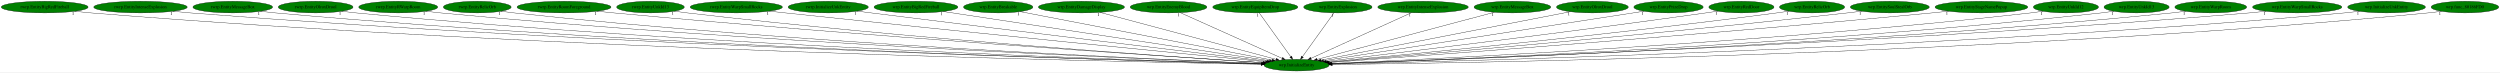
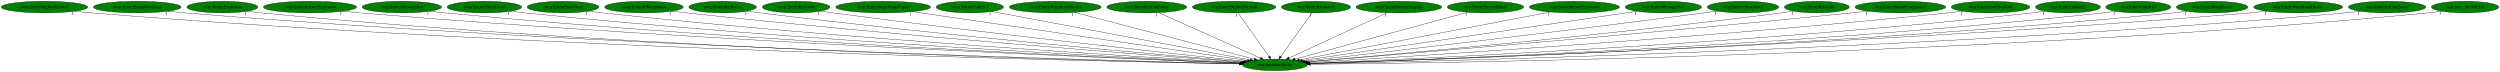
- <svg xmlns="http://www.w3.org/2000/svg" xmlns:xlink="http://www.w3.org/1999/xlink" width="7750pt" height="224pt" viewBox="0.00 0.00 7750.18 224.00">
+ <svg xmlns="http://www.w3.org/2000/svg" xmlns:xlink="http://www.w3.org/1999/xlink" width="7786pt" height="224pt" viewBox="0.00 0.00 7786.18 224.00">
  <g id="graph0" class="graph" transform="scale(1 1) rotate(0) translate(4 220)">
-     <polygon fill="white" stroke="transparent" points="-4,4 -4,-220 7746.18,-220 7746.18,4 -4,4" />
+     <polygon fill="white" stroke="transparent" points="-4,4 -4,-220 7782.18,-220 7782.18,4 -4,4" />
    <g id="node1" class="node">
-       <ellipse fill="green" stroke="black" cx="4015.54" cy="-18" rx="100.98" ry="18" />
-       <text text-anchor="middle" x="4015.54" y="-14.3" font-family="Times,serif" font-size="14.00">wrp.InitializeEntity</text>
+       <ellipse fill="green" stroke="black" cx="3966.54" cy="-18" rx="100.98" ry="18" />
+       <text text-anchor="middle" x="3966.54" y="-14.3" font-family="Times,serif" font-size="14.00">wrp.InitializeEntity</text>
    </g>
    <g id="node2" class="node">
      <g id="a_node2">
        <a xlink:href="rwrp.EntityBigRedFireball.svg" xlink:title="rwrp.EntityBigRedFireball">
          <ellipse fill="green" stroke="black" cx="134.54" cy="-198" rx="134.58" ry="18" />
          <text text-anchor="middle" x="134.54" y="-194.3" font-family="Times,serif" font-size="14.00">rwrp.EntityBigRedFireball</text>
        </a>
      </g>
    </g>
    <g id="edge1" class="edge">
-       <path fill="none" stroke="black" d="M227.51,-184.92C244.15,-183.05 261.34,-181.31 277.54,-180 1708.81,-64.27 3455.56,-28.36 3905.66,-20.71" />
-       <polygon fill="black" stroke="black" points="3905.79,-24.21 3915.73,-20.54 3905.67,-17.21 3905.79,-24.21" />
-       <text text-anchor="middle" x="222.51" y="-173.72" font-family="Times,serif" font-size="14.00">1</text>
+       <path fill="none" stroke="black" d="M227.78,-184.97C244.65,-183.09 262.1,-181.33 278.54,-180 1688.78,-66.13 3409.35,-28.92 3856.3,-20.84" />
+       <polygon fill="black" stroke="black" points="3856.69,-24.33 3866.62,-20.65 3856.56,-17.33 3856.69,-24.33" />
+       <text text-anchor="middle" x="222.78" y="-173.77" font-family="Times,serif" font-size="14.00">1</text>
    </g>
    <g id="node3" class="node">
      <g id="a_node3">
-         <a xlink:href="rwrp.EntityIntenseExplosion.svg" xlink:title="rwrp.EntityIntenseExplosion">
-           <ellipse fill="green" stroke="black" cx="431.54" cy="-198" rx="144.87" ry="18" />
-           <text text-anchor="middle" x="431.54" y="-194.3" font-family="Times,serif" font-size="14.00">rwrp.EntityIntenseExplosion</text>
+         <a xlink:href="rwrp.EntityEquipItemDrop.svg" xlink:title="rwrp.EntityEquipItemDrop">
+           <ellipse fill="green" stroke="black" cx="423.54" cy="-198" rx="136.48" ry="18" />
+           <text text-anchor="middle" x="423.54" y="-194.3" font-family="Times,serif" font-size="14.00">rwrp.EntityEquipItemDrop</text>
        </a>
      </g>
    </g>
    <g id="edge2" class="edge">
-       <path fill="none" stroke="black" d="M532.1,-184.98C549.89,-183.11 568.24,-181.36 585.54,-180 1890.59,-77.44 3480.49,-32.37 3906.33,-21.62" />
-       <polygon fill="black" stroke="black" points="3906.57,-25.12 3916.47,-21.36 3906.39,-18.12 3906.57,-25.12" />
-       <text text-anchor="middle" x="527.1" y="-173.78" font-family="Times,serif" font-size="14.00">1</text>
+       <path fill="none" stroke="black" d="M518.47,-184.99C535.46,-183.11 553.01,-181.35 569.54,-180 1860.64,-74.36 3433.89,-31.54 3857.29,-21.45" />
+       <polygon fill="black" stroke="black" points="3857.46,-24.95 3867.38,-21.21 3857.3,-17.95 3857.46,-24.95" />
+       <text text-anchor="middle" x="513.47" y="-173.79" font-family="Times,serif" font-size="14.00">1</text>
    </g>
    <g id="node4" class="node">
      <g id="a_node4">
-         <a xlink:href="rwrp.EntityMessageBox.svg" xlink:title="rwrp.EntityMessageBox">
-           <ellipse fill="green" stroke="black" cx="717.54" cy="-198" rx="123.48" ry="18" />
-           <text text-anchor="middle" x="717.54" y="-194.3" font-family="Times,serif" font-size="14.00">rwrp.EntityMessageBox</text>
+         <a xlink:href="rwrp.EntityExplosion.svg" xlink:title="rwrp.EntityExplosion">
+           <ellipse fill="green" stroke="black" cx="688.54" cy="-198" rx="110.48" ry="18" />
+           <text text-anchor="middle" x="688.54" y="-194.3" font-family="Times,serif" font-size="14.00">rwrp.EntityExplosion</text>
        </a>
      </g>
    </g>
    <g id="edge3" class="edge">
-       <path fill="none" stroke="black" d="M803.35,-184.97C818.71,-183.1 834.58,-181.34 849.54,-180 2044.51,-72.83 3500.1,-31.43 3905.94,-21.51" />
-       <polygon fill="black" stroke="black" points="3906.29,-25 3916.2,-21.26 3906.12,-18 3906.29,-25" />
-       <text text-anchor="middle" x="798.35" y="-173.77" font-family="Times,serif" font-size="14.00">1</text>
+       <path fill="none" stroke="black" d="M765.23,-185C779.28,-183.1 793.83,-181.33 807.54,-180 1998.43,-64.83 3450.36,-29.08 3856.44,-20.99" />
+       <polygon fill="black" stroke="black" points="3856.78,-24.48 3866.71,-20.78 3856.64,-17.48 3856.78,-24.48" />
+       <text text-anchor="middle" x="760.23" y="-173.8" font-family="Times,serif" font-size="14.00">1</text>
    </g>
    <g id="node5" class="node">
      <g id="a_node5">
-         <a xlink:href="rwrp.EntityOlroxDrool.svg" xlink:title="rwrp.EntityOlroxDrool">
-           <ellipse fill="green" stroke="black" cx="974.54" cy="-198" rx="115.88" ry="18" />
-           <text text-anchor="middle" x="974.54" y="-194.3" font-family="Times,serif" font-size="14.00">rwrp.EntityOlroxDrool</text>
+         <a xlink:href="rwrp.EntityIntenseExplosion.svg" xlink:title="rwrp.EntityIntenseExplosion">
+           <ellipse fill="green" stroke="black" cx="961.54" cy="-198" rx="144.87" ry="18" />
+           <text text-anchor="middle" x="961.54" y="-194.3" font-family="Times,serif" font-size="14.00">rwrp.EntityIntenseExplosion</text>
        </a>
      </g>
    </g>
    <g id="edge4" class="edge">
-       <path fill="none" stroke="black" d="M1055.12,-185.08C1069.87,-183.17 1085.15,-181.37 1099.54,-180 2192.05,-75.72 3521.77,-32.68 3906.5,-21.87" />
-       <polygon fill="black" stroke="black" points="3906.62,-25.37 3916.51,-21.59 3906.42,-18.37 3906.62,-25.37" />
-       <text text-anchor="middle" x="1050.12" y="-173.88" font-family="Times,serif" font-size="14.00">1</text>
+       <path fill="none" stroke="black" d="M1062.53,-185.07C1080.18,-183.21 1098.38,-181.43 1115.54,-180 2183.73,-90.94 3481.28,-37.47 3858.77,-23" />
+       <polygon fill="black" stroke="black" points="3859.01,-26.5 3868.86,-22.62 3858.74,-19.5 3859.01,-26.5" />
+       <text text-anchor="middle" x="1057.53" y="-173.87" font-family="Times,serif" font-size="14.00">1</text>
    </g>
    <g id="node6" class="node">
      <g id="a_node6">
-         <a xlink:href="rwrp.EntityRWarpRoom.svg" xlink:title="rwrp.EntityRWarpRoom">
-           <ellipse fill="green" stroke="black" cx="1230.54" cy="-198" rx="122.38" ry="18" />
-           <text text-anchor="middle" x="1230.54" y="-194.3" font-family="Times,serif" font-size="14.00">rwrp.EntityRWarpRoom</text>
+         <a xlink:href="rwrp.EntityMessageBox.svg" xlink:title="rwrp.EntityMessageBox">
+           <ellipse fill="green" stroke="black" cx="1247.54" cy="-198" rx="123.48" ry="18" />
+           <text text-anchor="middle" x="1247.54" y="-194.3" font-family="Times,serif" font-size="14.00">rwrp.EntityMessageBox</text>
        </a>
      </g>
    </g>
    <g id="edge5" class="edge">
-       <path fill="none" stroke="black" d="M1315.71,-185.09C1330.95,-183.2 1346.7,-181.41 1361.54,-180 2348.1,-86.17 3546.47,-36.49 3907.57,-22.9" />
-       <polygon fill="black" stroke="black" points="3907.89,-26.39 3917.75,-22.51 3907.62,-19.39 3907.89,-26.39" />
-       <text text-anchor="middle" x="1310.71" y="-173.89" font-family="Times,serif" font-size="14.00">1</text>
+       <path fill="none" stroke="black" d="M1333.72,-185.07C1348.96,-183.2 1364.7,-181.42 1379.54,-180 2339.32,-88.43 3504.62,-37.36 3859.16,-23.14" />
+       <polygon fill="black" stroke="black" points="3859.3,-26.64 3869.16,-22.74 3859.02,-19.65 3859.3,-26.64" />
+       <text text-anchor="middle" x="1328.72" y="-173.87" font-family="Times,serif" font-size="14.00">1</text>
    </g>
    <g id="node7" class="node">
      <g id="a_node7">
-         <a xlink:href="rwrp.EntityRelicOrb.svg" xlink:title="rwrp.EntityRelicOrb">
-           <ellipse fill="green" stroke="black" cx="1475.54" cy="-198" rx="105.08" ry="18" />
-           <text text-anchor="middle" x="1475.54" y="-194.3" font-family="Times,serif" font-size="14.00">rwrp.EntityRelicOrb</text>
+         <a xlink:href="rwrp.EntityOlroxDrool.svg" xlink:title="rwrp.EntityOlroxDrool">
+           <ellipse fill="green" stroke="black" cx="1504.54" cy="-198" rx="115.88" ry="18" />
+           <text text-anchor="middle" x="1504.54" y="-194.3" font-family="Times,serif" font-size="14.00">rwrp.EntityOlroxDrool</text>
        </a>
      </g>
    </g>
    <g id="edge6" class="edge">
-       <path fill="none" stroke="black" d="M1549.32,-185.1C1562.68,-183.2 1576.51,-181.4 1589.54,-180 2482.57,-83.94 3567.12,-36.34 3907.83,-23" />
-       <polygon fill="black" stroke="black" points="3908.08,-26.5 3917.94,-22.61 3907.81,-19.5 3908.08,-26.5" />
-       <text text-anchor="middle" x="1544.32" y="-173.9" font-family="Times,serif" font-size="14.00">1</text>
+       <path fill="none" stroke="black" d="M1585.49,-185.1C1599.81,-183.22 1614.6,-181.43 1628.54,-180 2487.28,-91.67 3528.6,-39.16 3859.95,-23.77" />
+       <polygon fill="black" stroke="black" points="3860.19,-27.27 3870.02,-23.31 3859.87,-20.27 3860.19,-27.27" />
+       <text text-anchor="middle" x="1580.49" y="-173.9" font-family="Times,serif" font-size="14.00">1</text>
    </g>
    <g id="node8" class="node">
      <g id="a_node8">
-         <a xlink:href="rwrp.EntityRoomForeground.svg" xlink:title="rwrp.EntityRoomForeground">
-           <ellipse fill="green" stroke="black" cx="1744.54" cy="-198" rx="145.67" ry="18" />
-           <text text-anchor="middle" x="1744.54" y="-194.3" font-family="Times,serif" font-size="14.00">rwrp.EntityRoomForeground</text>
+         <a xlink:href="rwrp.EntityPrizeDrop.svg" xlink:title="rwrp.EntityPrizeDrop">
+           <ellipse fill="green" stroke="black" cx="1749.54" cy="-198" rx="111.58" ry="18" />
+           <text text-anchor="middle" x="1749.54" y="-194.3" font-family="Times,serif" font-size="14.00">rwrp.EntityPrizeDrop</text>
        </a>
      </g>
    </g>
    <g id="edge7" class="edge">
-       <path fill="none" stroke="black" d="M1847.21,-185.17C1864.34,-183.34 1881.93,-181.55 1898.54,-180 2671.25,-107.99 3604.91,-45.52 3912.1,-25.61" />
-       <polygon fill="black" stroke="black" points="3912.57,-29.09 3922.32,-24.95 3912.12,-22.11 3912.57,-29.09" />
-       <text text-anchor="middle" x="1842.21" y="-173.97" font-family="Times,serif" font-size="14.00">1</text>
+       <path fill="none" stroke="black" d="M1828.53,-185.17C1842.51,-183.29 1856.94,-181.48 1870.54,-180 2632.44,-97.3 3554.7,-41.94 3861.59,-24.72" />
+       <polygon fill="black" stroke="black" points="3862.02,-28.2 3871.81,-24.15 3861.63,-21.21 3862.02,-28.2" />
+       <text text-anchor="middle" x="1823.53" y="-173.97" font-family="Times,serif" font-size="14.00">1</text>
    </g>
    <g id="node9" class="node">
      <g id="a_node9">
-         <a xlink:href="rwrp.EntityUnkId13.svg" xlink:title="rwrp.EntityUnkId13">
-           <ellipse fill="green" stroke="black" cx="2012.54" cy="-198" rx="104.78" ry="18" />
-           <text text-anchor="middle" x="2012.54" y="-194.3" font-family="Times,serif" font-size="14.00">rwrp.EntityUnkId13</text>
+         <a xlink:href="rwrp.EntityRWarpRoom.svg" xlink:title="rwrp.EntityRWarpRoom">
+           <ellipse fill="green" stroke="black" cx="2001.54" cy="-198" rx="122.38" ry="18" />
+           <text text-anchor="middle" x="2001.54" y="-194.3" font-family="Times,serif" font-size="14.00">rwrp.EntityRWarpRoom</text>
        </a>
      </g>
    </g>
    <g id="edge8" class="edge">
-       <path fill="none" stroke="black" d="M2086.65,-185.26C2099.91,-183.35 2113.62,-181.51 2126.54,-180 2805.47,-100.52 3626.06,-44.04 3911.62,-25.55" />
-       <polygon fill="black" stroke="black" points="3912.21,-29.02 3921.97,-24.88 3911.76,-22.03 3912.21,-29.02" />
-       <text text-anchor="middle" x="2081.65" y="-174.06" font-family="Times,serif" font-size="14.00">1</text>
+       <path fill="none" stroke="black" d="M2088.15,-185.24C2102.95,-183.38 2118.17,-181.56 2132.54,-180 2792.07,-108.29 3587.74,-47.03 3865.24,-26.41" />
+       <polygon fill="black" stroke="black" points="3865.57,-29.89 3875.29,-25.66 3865.05,-22.91 3865.57,-29.89" />
+       <text text-anchor="middle" x="2083.15" y="-174.04" font-family="Times,serif" font-size="14.00">1</text>
    </g>
    <g id="node10" class="node">
      <g id="a_node10">
-         <a xlink:href="rwrp.EntityWarpSmallRocks.svg" xlink:title="rwrp.EntityWarpSmallRocks">
-           <ellipse fill="green" stroke="black" cx="2278.54" cy="-198" rx="142.97" ry="18" />
-           <text text-anchor="middle" x="2278.54" y="-194.3" font-family="Times,serif" font-size="14.00">rwrp.EntityWarpSmallRocks</text>
+         <a xlink:href="rwrp.EntityRedDoor.svg" xlink:title="rwrp.EntityRedDoor">
+           <ellipse fill="green" stroke="black" cx="2246.54" cy="-198" rx="105.08" ry="18" />
+           <text text-anchor="middle" x="2246.54" y="-194.3" font-family="Times,serif" font-size="14.00">rwrp.EntityRedDoor</text>
        </a>
      </g>
    </g>
    <g id="edge9" class="edge">
-       <path fill="none" stroke="black" d="M2381.13,-185.38C2397.65,-183.55 2414.56,-181.7 2430.54,-180 2994.78,-119.79 3672.59,-52.69 3919.58,-28.4" />
-       <polygon fill="black" stroke="black" points="3919.99,-31.88 3929.6,-27.42 3919.31,-24.91 3919.99,-31.88" />
-       <text text-anchor="middle" x="2376.13" y="-174.18" font-family="Times,serif" font-size="14.00">1</text>
+       <path fill="none" stroke="black" d="M2321.94,-185.34C2335.12,-183.45 2348.72,-181.59 2361.54,-180 2929.99,-109.51 3614.66,-48.88 3866.96,-27.36" />
+       <polygon fill="black" stroke="black" points="3867.53,-30.82 3877.2,-26.48 3866.94,-23.85 3867.53,-30.82" />
+       <text text-anchor="middle" x="2316.94" y="-174.14" font-family="Times,serif" font-size="14.00">1</text>
    </g>
    <g id="node11" class="node">
      <g id="a_node11">
-         <a xlink:href="rwrp.InitializeUnkEntity.svg" xlink:title="rwrp.InitializeUnkEntity">
-           <ellipse fill="green" stroke="black" cx="2563.54" cy="-198" rx="124.28" ry="18" />
-           <text text-anchor="middle" x="2563.54" y="-194.3" font-family="Times,serif" font-size="14.00">rwrp.InitializeUnkEntity</text>
+         <a xlink:href="rwrp.EntityRelicOrb.svg" xlink:title="rwrp.EntityRelicOrb">
+           <ellipse fill="green" stroke="black" cx="2475.54" cy="-198" rx="105.08" ry="18" />
+           <text text-anchor="middle" x="2475.54" y="-194.3" font-family="Times,serif" font-size="14.00">rwrp.EntityRelicOrb</text>
        </a>
      </g>
    </g>
    <g id="edge10" class="edge">
-       <path fill="none" stroke="black" d="M2652.96,-185.5C2667.52,-183.65 2682.45,-181.76 2696.54,-180 3157.91,-122.36 3710.39,-55.68 3924.53,-29.93" />
-       <polygon fill="black" stroke="black" points="3924.96,-33.4 3934.47,-28.73 3924.12,-26.45 3924.96,-33.4" />
-       <text text-anchor="middle" x="2647.96" y="-174.3" font-family="Times,serif" font-size="14.00">1</text>
+       <path fill="none" stroke="black" d="M2550.92,-185.42C2563.79,-183.54 2577.04,-181.66 2589.54,-180 3070.95,-115.98 3648.91,-52.86 3872.16,-28.99" />
+       <polygon fill="black" stroke="black" points="3872.63,-32.46 3882.2,-27.92 3871.89,-25.5 3872.63,-32.46" />
+       <text text-anchor="middle" x="2545.92" y="-174.22" font-family="Times,serif" font-size="14.00">1</text>
    </g>
    <g id="node12" class="node">
      <g id="a_node12">
-         <a xlink:href="wrp.EntityBigRedFireball.svg" xlink:title="wrp.EntityBigRedFireball">
-           <ellipse fill="green" stroke="black" cx="2835.54" cy="-198" rx="129.98" ry="18" />
-           <text text-anchor="middle" x="2835.54" y="-194.3" font-family="Times,serif" font-size="14.00">wrp.EntityBigRedFireball</text>
+         <a xlink:href="rwrp.EntityStageNamePopup.svg" xlink:title="rwrp.EntityStageNamePopup">
+           <ellipse fill="green" stroke="black" cx="2746.54" cy="-198" rx="147.57" ry="18" />
+           <text text-anchor="middle" x="2746.54" y="-194.3" font-family="Times,serif" font-size="14.00">rwrp.EntityStageNamePopup</text>
        </a>
      </g>
    </g>
    <g id="edge11" class="edge">
-       <path fill="none" stroke="black" d="M2919.93,-184.27C3137.23,-151.49 3714.14,-64.46 3931.29,-31.71" />
-       <polygon fill="black" stroke="black" points="3931.99,-35.14 3941.36,-30.19 3930.95,-28.22 3931.99,-35.14" />
-       <text text-anchor="middle" x="2914.93" y="-173.07" font-family="Times,serif" font-size="14.00">1</text>
+       <path fill="none" stroke="black" d="M2837.24,-183.77C3065.12,-150.52 3659.25,-63.83 3881.23,-31.45" />
+       <polygon fill="black" stroke="black" points="3881.81,-34.9 3891.2,-29.99 3880.8,-27.97 3881.81,-34.9" />
+       <text text-anchor="middle" x="2832.24" y="-172.57" font-family="Times,serif" font-size="14.00">1</text>
    </g>
    <g id="node13" class="node">
      <g id="a_node13">
-         <a xlink:href="wrp.EntityBreakable.svg" xlink:title="wrp.EntityBreakable">
-           <ellipse fill="green" stroke="black" cx="3090.54" cy="-198" rx="107.48" ry="18" />
-           <text text-anchor="middle" x="3090.54" y="-194.3" font-family="Times,serif" font-size="14.00">wrp.EntityBreakable</text>
+         <a xlink:href="rwrp.EntityUnkId13.svg" xlink:title="rwrp.EntityUnkId13">
+           <ellipse fill="green" stroke="black" cx="3016.54" cy="-198" rx="104.78" ry="18" />
+           <text text-anchor="middle" x="3016.54" y="-194.3" font-family="Times,serif" font-size="14.00">rwrp.EntityUnkId13</text>
        </a>
      </g>
    </g>
    <g id="edge12" class="edge">
-       <path fill="none" stroke="black" d="M3158.18,-183.98C3326.4,-151.61 3762.78,-67.64 3939.53,-33.63" />
-       <polygon fill="black" stroke="black" points="3940.37,-37.03 3949.53,-31.7 3939.04,-30.16 3940.37,-37.03" />
-       <text text-anchor="middle" x="3153.18" y="-172.78" font-family="Times,serif" font-size="14.00">1</text>
+       <path fill="none" stroke="black" d="M3084.48,-184.27C3256.51,-152.04 3708.48,-67.35 3889.73,-33.39" />
+       <polygon fill="black" stroke="black" points="3890.53,-36.8 3899.71,-31.52 3889.24,-29.92 3890.53,-36.8" />
+       <text text-anchor="middle" x="3079.48" y="-173.07" font-family="Times,serif" font-size="14.00">1</text>
    </g>
    <g id="node14" class="node">
      <g id="a_node14">
-         <a xlink:href="wrp.EntityDamageDisplay.svg" xlink:title="wrp.EntityDamageDisplay">
-           <ellipse fill="green" stroke="black" cx="3348.54" cy="-198" rx="133.48" ry="18" />
-           <text text-anchor="middle" x="3348.54" y="-194.3" font-family="Times,serif" font-size="14.00">wrp.EntityDamageDisplay</text>
+         <a xlink:href="rwrp.EntityWarpSmallRocks.svg" xlink:title="rwrp.EntityWarpSmallRocks">
+           <ellipse fill="green" stroke="black" cx="3282.54" cy="-198" rx="142.97" ry="18" />
+           <text text-anchor="middle" x="3282.54" y="-194.3" font-family="Times,serif" font-size="14.00">rwrp.EntityWarpSmallRocks</text>
        </a>
      </g>
    </g>
    <g id="edge13" class="edge">
-       <path fill="none" stroke="black" d="M3405.98,-181.67C3530.1,-148.55 3822.5,-70.52 3951.96,-35.97" />
-       <polygon fill="black" stroke="black" points="3952.98,-39.32 3961.74,-33.36 3951.17,-32.55 3952.98,-39.32" />
-       <text text-anchor="middle" x="3400.98" y="-170.47" font-family="Times,serif" font-size="14.00">1</text>
+       <path fill="none" stroke="black" d="M3341.74,-181.59C3469.37,-148.38 3769.53,-70.27 3901.9,-35.82" />
+       <polygon fill="black" stroke="black" points="3903.1,-39.12 3911.9,-33.22 3901.34,-32.35 3903.1,-39.12" />
+       <text text-anchor="middle" x="3336.74" y="-170.39" font-family="Times,serif" font-size="14.00">1</text>
    </g>
    <g id="node15" class="node">
      <g id="a_node15">
-         <a xlink:href="wrp.EntityEnemyBlood.svg" xlink:title="wrp.EntityEnemyBlood">
-           <ellipse fill="green" stroke="black" cx="3618.54" cy="-198" rx="118.88" ry="18" />
-           <text text-anchor="middle" x="3618.54" y="-194.3" font-family="Times,serif" font-size="14.00">wrp.EntityEnemyBlood</text>
+         <a xlink:href="rwrp.InitializeUnkEntity.svg" xlink:title="rwrp.InitializeUnkEntity">
+           <ellipse fill="green" stroke="black" cx="3567.54" cy="-198" rx="124.28" ry="18" />
+           <text text-anchor="middle" x="3567.54" y="-194.3" font-family="Times,serif" font-size="14.00">rwrp.InitializeUnkEntity</text>
        </a>
      </g>
    </g>
    <g id="edge14" class="edge">
-       <path fill="none" stroke="black" d="M3654.82,-180.73C3727.66,-148.07 3891.48,-74.62 3970.81,-39.05" />
-       <polygon fill="black" stroke="black" points="3972.36,-42.2 3980.05,-34.91 3969.5,-35.81 3972.36,-42.2" />
-       <text text-anchor="middle" x="3649.82" y="-169.53" font-family="Times,serif" font-size="14.00">1</text>
+       <path fill="none" stroke="black" d="M3604,-180.73C3677.21,-148.07 3841.86,-74.62 3921.58,-39.05" />
+       <polygon fill="black" stroke="black" points="3923.17,-42.18 3930.87,-34.91 3920.32,-35.79 3923.17,-42.18" />
+       <text text-anchor="middle" x="3599" y="-169.53" font-family="Times,serif" font-size="14.00">1</text>
    </g>
    <g id="node16" class="node">
      <g id="a_node16">
-         <a xlink:href="wrp.EntityEquipItemDrop.svg" xlink:title="wrp.EntityEquipItemDrop">
-           <ellipse fill="green" stroke="black" cx="3887.54" cy="-198" rx="131.88" ry="18" />
-           <text text-anchor="middle" x="3887.54" y="-194.3" font-family="Times,serif" font-size="14.00">wrp.EntityEquipItemDrop</text>
+         <a xlink:href="wrp.EntityBigRedFireball.svg" xlink:title="wrp.EntityBigRedFireball">
+           <ellipse fill="green" stroke="black" cx="3839.54" cy="-198" rx="129.98" ry="18" />
+           <text text-anchor="middle" x="3839.54" y="-194.3" font-family="Times,serif" font-size="14.00">wrp.EntityBigRedFireball</text>
        </a>
      </g>
    </g>
    <g id="edge15" class="edge">
-       <path fill="none" stroke="black" d="M3899.81,-179.93C3922.46,-148.43 3970.93,-81.03 3997.39,-44.24" />
-       <polygon fill="black" stroke="black" points="4000.31,-46.18 4003.3,-36.02 3994.62,-42.09 4000.31,-46.18" />
-       <text text-anchor="middle" x="3894.81" y="-168.73" font-family="Times,serif" font-size="14.00">1</text>
+       <path fill="none" stroke="black" d="M3851.72,-179.93C3874.19,-148.43 3922.28,-81.03 3948.53,-44.24" />
+       <polygon fill="black" stroke="black" points="3951.44,-46.19 3954.4,-36.02 3945.74,-42.12 3951.44,-46.19" />
+       <text text-anchor="middle" x="3846.72" y="-168.73" font-family="Times,serif" font-size="14.00">1</text>
    </g>
    <g id="node17" class="node">
      <g id="a_node17">
-         <a xlink:href="wrp.EntityExplosion.svg" xlink:title="wrp.EntityExplosion">
-           <ellipse fill="green" stroke="black" cx="4143.54" cy="-198" rx="105.88" ry="18" />
-           <text text-anchor="middle" x="4143.54" y="-194.3" font-family="Times,serif" font-size="14.00">wrp.EntityExplosion</text>
+         <a xlink:href="wrp.EntityBreakable.svg" xlink:title="wrp.EntityBreakable">
+           <ellipse fill="green" stroke="black" cx="4094.54" cy="-198" rx="107.48" ry="18" />
+           <text text-anchor="middle" x="4094.54" y="-194.3" font-family="Times,serif" font-size="14.00">wrp.EntityBreakable</text>
        </a>
      </g>
    </g>
    <g id="edge16" class="edge">
-       <path fill="none" stroke="black" d="M4131.26,-179.93C4108.61,-148.43 4060.15,-81.03 4033.69,-44.24" />
-       <polygon fill="black" stroke="black" points="4036.45,-42.09 4027.77,-36.02 4030.77,-46.18 4036.45,-42.09" />
-       <text text-anchor="middle" x="4126.26" y="-168.73" font-family="Times,serif" font-size="14.00">1</text>
+       <path fill="none" stroke="black" d="M4082.26,-179.93C4059.61,-148.43 4011.15,-81.03 3984.69,-44.24" />
+       <polygon fill="black" stroke="black" points="3987.45,-42.09 3978.77,-36.02 3981.77,-46.18 3987.45,-42.09" />
+       <text text-anchor="middle" x="4077.26" y="-168.73" font-family="Times,serif" font-size="14.00">1</text>
    </g>
    <g id="node18" class="node">
      <g id="a_node18">
-         <a xlink:href="wrp.EntityIntenseExplosion.svg" xlink:title="wrp.EntityIntenseExplosion">
-           <ellipse fill="green" stroke="black" cx="4407.54" cy="-198" rx="140.28" ry="18" />
-           <text text-anchor="middle" x="4407.54" y="-194.3" font-family="Times,serif" font-size="14.00">wrp.EntityIntenseExplosion</text>
+         <a xlink:href="wrp.EntityDamageDisplay.svg" xlink:title="wrp.EntityDamageDisplay">
+           <ellipse fill="green" stroke="black" cx="4352.54" cy="-198" rx="133.48" ry="18" />
+           <text text-anchor="middle" x="4352.54" y="-194.3" font-family="Times,serif" font-size="14.00">wrp.EntityDamageDisplay</text>
        </a>
      </g>
    </g>
    <g id="edge17" class="edge">
-       <path fill="none" stroke="black" d="M4371.36,-180.57C4299.33,-147.86 4138.18,-74.69 4059.9,-39.14" />
-       <polygon fill="black" stroke="black" points="4061.33,-35.95 4050.78,-35 4058.44,-42.32 4061.33,-35.95" />
-       <text text-anchor="middle" x="4366.36" y="-169.37" font-family="Times,serif" font-size="14.00">1</text>
+       <path fill="none" stroke="black" d="M4316.92,-180.57C4246.13,-147.93 4087.95,-74.99 4010.69,-39.36" />
+       <polygon fill="black" stroke="black" points="4011.79,-36.01 4001.24,-35 4008.85,-42.37 4011.79,-36.01" />
+       <text text-anchor="middle" x="4311.92" y="-169.37" font-family="Times,serif" font-size="14.00">1</text>
    </g>
    <g id="node19" class="node">
      <g id="a_node19">
-         <a xlink:href="wrp.EntityMessageBox.svg" xlink:title="wrp.EntityMessageBox">
-           <ellipse fill="green" stroke="black" cx="4684.54" cy="-198" rx="118.88" ry="18" />
-           <text text-anchor="middle" x="4684.54" y="-194.3" font-family="Times,serif" font-size="14.00">wrp.EntityMessageBox</text>
+         <a xlink:href="wrp.EntityEnemyBlood.svg" xlink:title="wrp.EntityEnemyBlood">
+           <ellipse fill="green" stroke="black" cx="4622.54" cy="-198" rx="118.88" ry="18" />
+           <text text-anchor="middle" x="4622.54" y="-194.3" font-family="Times,serif" font-size="14.00">wrp.EntityEnemyBlood</text>
        </a>
      </g>
    </g>
    <g id="edge18" class="edge">
-       <path fill="none" stroke="black" d="M4628.36,-182.05C4504.67,-149.14 4209.46,-70.6 4079.18,-35.93" />
-       <polygon fill="black" stroke="black" points="4079.9,-32.5 4069.34,-33.31 4078.1,-39.27 4079.9,-32.5" />
-       <text text-anchor="middle" x="4623.36" y="-170.85" font-family="Times,serif" font-size="14.00">1</text>
+       <path fill="none" stroke="black" d="M4567.17,-181.98C4445.85,-149.06 4157.21,-70.74 4029.35,-36.04" />
+       <polygon fill="black" stroke="black" points="4030.26,-32.66 4019.69,-33.42 4028.42,-39.42 4030.26,-32.66" />
+       <text text-anchor="middle" x="4562.17" y="-170.78" font-family="Times,serif" font-size="14.00">1</text>
    </g>
    <g id="node20" class="node">
      <g id="a_node20">
-         <a xlink:href="wrp.EntityOlroxDrool.svg" xlink:title="wrp.EntityOlroxDrool">
-           <ellipse fill="green" stroke="black" cx="4932.54" cy="-198" rx="111.28" ry="18" />
-           <text text-anchor="middle" x="4932.54" y="-194.3" font-family="Times,serif" font-size="14.00">wrp.EntityOlroxDrool</text>
+         <a xlink:href="wrp.EntityIntenseExplosion.svg" xlink:title="wrp.EntityIntenseExplosion">
+           <ellipse fill="green" stroke="black" cx="4899.54" cy="-198" rx="140.28" ry="18" />
+           <text text-anchor="middle" x="4899.54" y="-194.3" font-family="Times,serif" font-size="14.00">wrp.EntityIntenseExplosion</text>
        </a>
      </g>
    </g>
    <g id="edge19" class="edge">
-       <path fill="none" stroke="black" d="M4864.36,-183.77C4696.81,-151.24 4265.84,-67.59 4090.96,-33.64" />
-       <polygon fill="black" stroke="black" points="4091.55,-30.19 4081.07,-31.72 4090.22,-37.06 4091.55,-30.19" />
-       <text text-anchor="middle" x="4859.36" y="-172.57" font-family="Times,serif" font-size="14.00">1</text>
+       <path fill="none" stroke="black" d="M4824.76,-182.73C4650.42,-149.47 4218.49,-67.07 4042.75,-33.54" />
+       <polygon fill="black" stroke="black" points="4043.28,-30.08 4032.8,-31.64 4041.97,-36.95 4043.28,-30.08" />
+       <text text-anchor="middle" x="4819.76" y="-171.53" font-family="Times,serif" font-size="14.00">1</text>
    </g>
    <g id="node21" class="node">
      <g id="a_node21">
-         <a xlink:href="wrp.EntityPrizeDrop.svg" xlink:title="wrp.EntityPrizeDrop">
-           <ellipse fill="green" stroke="black" cx="5168.54" cy="-198" rx="107.48" ry="18" />
-           <text text-anchor="middle" x="5168.54" y="-194.3" font-family="Times,serif" font-size="14.00">wrp.EntityPrizeDrop</text>
+         <a xlink:href="wrp.EntityMessageBox.svg" xlink:title="wrp.EntityMessageBox">
+           <ellipse fill="green" stroke="black" cx="5176.54" cy="-198" rx="118.88" ry="18" />
+           <text text-anchor="middle" x="5176.54" y="-194.3" font-family="Times,serif" font-size="14.00">wrp.EntityMessageBox</text>
        </a>
      </g>
    </g>
    <g id="edge20" class="edge">
-       <path fill="none" stroke="black" d="M5092.44,-185.25C4885.64,-153.33 4314.44,-65.14 4099.13,-31.9" />
-       <polygon fill="black" stroke="black" points="4099.56,-28.43 4089.14,-30.36 4098.49,-35.35 4099.56,-28.43" />
-       <text text-anchor="middle" x="5087.44" y="-174.05" font-family="Times,serif" font-size="14.00">1</text>
+       <path fill="none" stroke="black" d="M5094.32,-184.91C4874.56,-152.58 4275.12,-64.39 4051.84,-31.55" />
+       <polygon fill="black" stroke="black" points="4052.22,-28.07 4041.82,-30.07 4051.2,-34.99 4052.22,-28.07" />
+       <text text-anchor="middle" x="5089.32" y="-173.71" font-family="Times,serif" font-size="14.00">1</text>
    </g>
    <g id="node22" class="node">
      <g id="a_node22">
-         <a xlink:href="wrp.EntityRedDoor.svg" xlink:title="wrp.EntityRedDoor">
-           <ellipse fill="green" stroke="black" cx="5394.54" cy="-198" rx="100.98" ry="18" />
-           <text text-anchor="middle" x="5394.54" y="-194.3" font-family="Times,serif" font-size="14.00">wrp.EntityRedDoor</text>
+         <a xlink:href="wrp.EntityOlroxDrool.svg" xlink:title="wrp.EntityOlroxDrool">
+           <ellipse fill="green" stroke="black" cx="5424.54" cy="-198" rx="111.28" ry="18" />
+           <text text-anchor="middle" x="5424.54" y="-194.3" font-family="Times,serif" font-size="14.00">wrp.EntityOlroxDrool</text>
        </a>
      </g>
    </g>
    <g id="edge21" class="edge">
-       <path fill="none" stroke="black" d="M5321.8,-185.47C5309.38,-183.59 5296.59,-181.7 5284.54,-180 4844.23,-118.06 4316.41,-54.52 4107.31,-29.78" />
-       <polygon fill="black" stroke="black" points="4107.64,-26.29 4097.29,-28.59 4106.81,-33.24 4107.64,-26.29" />
-       <text text-anchor="middle" x="5316.8" y="-174.27" font-family="Times,serif" font-size="14.00">1</text>
+       <path fill="none" stroke="black" d="M5344.53,-185.43C5331.18,-183.57 5317.47,-181.69 5304.54,-180 4837.25,-118.79 4276.96,-54.23 4059.32,-29.49" />
+       <polygon fill="black" stroke="black" points="4059.55,-25.99 4049.22,-28.34 4058.76,-32.94 4059.55,-25.99" />
+       <text text-anchor="middle" x="5339.53" y="-174.23" font-family="Times,serif" font-size="14.00">1</text>
    </g>
    <g id="node23" class="node">
      <g id="a_node23">
        <a xlink:href="wrp.EntityRelicOrb.svg" xlink:title="wrp.EntityRelicOrb">
-           <ellipse fill="green" stroke="black" cx="5613.54" cy="-198" rx="100.98" ry="18" />
-           <text text-anchor="middle" x="5613.54" y="-194.3" font-family="Times,serif" font-size="14.00">wrp.EntityRelicOrb</text>
+           <ellipse fill="green" stroke="black" cx="5654.54" cy="-198" rx="100.98" ry="18" />
+           <text text-anchor="middle" x="5654.54" y="-194.3" font-family="Times,serif" font-size="14.00">wrp.EntityRelicOrb</text>
        </a>
      </g>
    </g>
    <g id="edge22" class="edge">
-       <path fill="none" stroke="black" d="M5541.78,-185.32C5529.38,-183.44 5516.6,-181.59 5504.54,-180 4981.03,-110.91 4351.07,-50.12 4113,-27.94" />
-       <polygon fill="black" stroke="black" points="4113.26,-24.45 4102.98,-27.01 4112.61,-31.42 4113.26,-24.45" />
-       <text text-anchor="middle" x="5536.78" y="-174.12" font-family="Times,serif" font-size="14.00">1</text>
+       <path fill="none" stroke="black" d="M5582.72,-185.35C5570.02,-183.45 5556.9,-181.58 5544.54,-180 4986.86,-108.51 4315.01,-48.64 4065.82,-27.33" />
+       <polygon fill="black" stroke="black" points="4065.96,-23.83 4055.7,-26.47 4065.37,-30.81 4065.96,-23.83" />
+       <text text-anchor="middle" x="5577.72" y="-174.15" font-family="Times,serif" font-size="14.00">1</text>
    </g>
    <g id="node24" class="node">
      <g id="a_node24">
-         <a xlink:href="wrp.EntitySoulStealOrb.svg" xlink:title="wrp.EntitySoulStealOrb">
-           <ellipse fill="green" stroke="black" cx="5854.54" cy="-198" rx="122.38" ry="18" />
-           <text text-anchor="middle" x="5854.54" y="-194.3" font-family="Times,serif" font-size="14.00">wrp.EntitySoulStealOrb</text>
+         <a xlink:href="wrp.EntityRoomForeground.svg" xlink:title="wrp.EntityRoomForeground">
+           <ellipse fill="green" stroke="black" cx="5914.54" cy="-198" rx="141.07" ry="18" />
+           <text text-anchor="middle" x="5914.54" y="-194.3" font-family="Times,serif" font-size="14.00">wrp.EntityRoomForeground</text>
        </a>
      </g>
    </g>
    <g id="edge23" class="edge">
-       <path fill="none" stroke="black" d="M5767.56,-185.28C5752.88,-183.42 5737.78,-181.6 5723.54,-180 5113.44,-111.68 4378.52,-49 4115.31,-27.17" />
-       <polygon fill="black" stroke="black" points="4115.27,-23.66 4105.01,-26.32 4114.69,-30.63 4115.27,-23.66" />
-       <text text-anchor="middle" x="5762.56" y="-174.08" font-family="Times,serif" font-size="14.00">1</text>
+       <path fill="none" stroke="black" d="M5814.12,-185.29C5797.56,-183.45 5780.57,-181.63 5764.54,-180 5118.07,-114.43 4339.38,-49.47 4066.68,-27.13" />
+       <polygon fill="black" stroke="black" points="4066.66,-23.62 4056.41,-26.29 4066.09,-30.6 4066.66,-23.62" />
+       <text text-anchor="middle" x="5809.12" y="-174.09" font-family="Times,serif" font-size="14.00">1</text>
    </g>
    <g id="node25" class="node">
      <g id="a_node25">
-         <a xlink:href="wrp.EntityStageNamePopup.svg" xlink:title="wrp.EntityStageNamePopup">
-           <ellipse fill="green" stroke="black" cx="6138.54" cy="-198" rx="143.77" ry="18" />
-           <text text-anchor="middle" x="6138.54" y="-194.3" font-family="Times,serif" font-size="14.00">wrp.EntityStageNamePopup</text>
+         <a xlink:href="wrp.EntitySoulStealOrb.svg" xlink:title="wrp.EntitySoulStealOrb">
+           <ellipse fill="green" stroke="black" cx="6195.54" cy="-198" rx="122.38" ry="18" />
+           <text text-anchor="middle" x="6195.54" y="-194.3" font-family="Times,serif" font-size="14.00">wrp.EntitySoulStealOrb</text>
        </a>
      </g>
    </g>
    <g id="edge24" class="edge">
-       <path fill="none" stroke="black" d="M6036.53,-185.25C6019.51,-183.41 6002.03,-181.59 5985.54,-180 5271.16,-111.14 4409.17,-47.33 4117.57,-26.29" />
-       <polygon fill="black" stroke="black" points="4117.66,-22.78 4107.44,-25.55 4117.16,-29.76 4117.66,-22.78" />
-       <text text-anchor="middle" x="6031.53" y="-174.05" font-family="Times,serif" font-size="14.00">1</text>
+       <path fill="none" stroke="black" d="M6109.29,-185.15C6094.38,-183.29 6079.02,-181.49 6064.54,-180 5301.03,-101.22 4377.53,-43.3 4071,-25.07" />
+       <polygon fill="black" stroke="black" points="4070.98,-21.56 4060.79,-24.46 4070.57,-28.55 4070.98,-21.56" />
+       <text text-anchor="middle" x="6104.29" y="-173.95" font-family="Times,serif" font-size="14.00">1</text>
    </g>
    <g id="node26" class="node">
      <g id="a_node26">
        <a xlink:href="wrp.EntityUnkId12.svg" xlink:title="wrp.EntityUnkId12">
-           <ellipse fill="green" stroke="black" cx="6400.54" cy="-198" rx="100.98" ry="18" />
-           <text text-anchor="middle" x="6400.54" y="-194.3" font-family="Times,serif" font-size="14.00">wrp.EntityUnkId12</text>
+           <ellipse fill="green" stroke="black" cx="6436.54" cy="-198" rx="100.98" ry="18" />
+           <text text-anchor="middle" x="6436.54" y="-194.3" font-family="Times,serif" font-size="14.00">wrp.EntityUnkId12</text>
        </a>
      </g>
    </g>
    <g id="edge25" class="edge">
-       <path fill="none" stroke="black" d="M6330,-185.11C6317.23,-183.21 6304,-181.41 6291.54,-180 5459.47,-85.85 4449.64,-37.41 4122.98,-23.39" />
-       <polygon fill="black" stroke="black" points="4122.72,-19.87 4112.58,-22.94 4122.42,-26.87 4122.72,-19.87" />
-       <text text-anchor="middle" x="6325" y="-173.91" font-family="Times,serif" font-size="14.00">1</text>
+       <path fill="none" stroke="black" d="M6365.65,-185.14C6352.66,-183.22 6339.21,-181.41 6326.54,-180 5460.52,-83.72 4408.87,-36.44 4074.2,-23.07" />
+       <polygon fill="black" stroke="black" points="4074.16,-19.57 4064.03,-22.67 4073.88,-26.56 4074.16,-19.57" />
+       <text text-anchor="middle" x="6360.65" y="-173.94" font-family="Times,serif" font-size="14.00">1</text>
    </g>
    <g id="node27" class="node">
      <g id="a_node27">
        <a xlink:href="wrp.EntityUnkId13.svg" xlink:title="wrp.EntityUnkId13">
-           <ellipse fill="green" stroke="black" cx="6619.54" cy="-198" rx="100.98" ry="18" />
-           <text text-anchor="middle" x="6619.54" y="-194.3" font-family="Times,serif" font-size="14.00">wrp.EntityUnkId13</text>
+           <ellipse fill="green" stroke="black" cx="6655.54" cy="-198" rx="100.98" ry="18" />
+           <text text-anchor="middle" x="6655.54" y="-194.3" font-family="Times,serif" font-size="14.00">wrp.EntityUnkId13</text>
        </a>
      </g>
    </g>
    <g id="edge26" class="edge">
-       <path fill="none" stroke="black" d="M6549.3,-185.09C6536.43,-183.18 6523.1,-181.38 6510.54,-180 5590.09,-78.73 4471.08,-34.44 4123.65,-22.49" />
-       <polygon fill="black" stroke="black" points="4123.71,-18.99 4113.59,-22.14 4123.47,-25.98 4123.71,-18.99" />
-       <text text-anchor="middle" x="6544.3" y="-173.89" font-family="Times,serif" font-size="14.00">1</text>
+       <path fill="none" stroke="black" d="M6585.3,-185.07C6572.44,-183.16 6559.1,-181.37 6546.54,-180 5591.76,-75.98 4430.32,-33.36 4074.96,-22.18" />
+       <polygon fill="black" stroke="black" points="4075.04,-18.68 4064.94,-21.86 4074.82,-25.68 4075.04,-18.68" />
+       <text text-anchor="middle" x="6580.3" y="-173.87" font-family="Times,serif" font-size="14.00">1</text>
    </g>
    <g id="node28" class="node">
      <g id="a_node28">
        <a xlink:href="wrp.EntityWarpRoom.svg" xlink:title="wrp.EntityWarpRoom">
-           <ellipse fill="green" stroke="black" cx="6849.54" cy="-198" rx="111.28" ry="18" />
-           <text text-anchor="middle" x="6849.54" y="-194.3" font-family="Times,serif" font-size="14.00">wrp.EntityWarpRoom</text>
+           <ellipse fill="green" stroke="black" cx="6885.54" cy="-198" rx="111.28" ry="18" />
+           <text text-anchor="middle" x="6885.54" y="-194.3" font-family="Times,serif" font-size="14.00">wrp.EntityWarpRoom</text>
        </a>
      </g>
    </g>
    <g id="edge27" class="edge">
-       <path fill="none" stroke="black" d="M6771.87,-185.05C6757.8,-183.16 6743.25,-181.38 6729.54,-180 5719.56,-78.67 4491.26,-33.97 4124.13,-22.26" />
-       <polygon fill="black" stroke="black" points="4124.15,-18.76 4114.05,-21.94 4123.93,-25.76 4124.15,-18.76" />
-       <text text-anchor="middle" x="6766.87" y="-173.85" font-family="Times,serif" font-size="14.00">1</text>
+       <path fill="none" stroke="black" d="M6807.87,-185.03C6793.8,-183.14 6779.25,-181.36 6765.54,-180 5720.99,-76.15 4449.97,-33.01 4075.33,-22" />
+       <polygon fill="black" stroke="black" points="4075.41,-18.5 4065.31,-21.7 4075.2,-25.5 4075.41,-18.5" />
+       <text text-anchor="middle" x="6802.87" y="-173.83" font-family="Times,serif" font-size="14.00">1</text>
    </g>
    <g id="node29" class="node">
      <g id="a_node29">
        <a xlink:href="wrp.EntityWarpSmallRocks.svg" xlink:title="wrp.EntityWarpSmallRocks">
-           <ellipse fill="green" stroke="black" cx="7117.54" cy="-198" rx="138.38" ry="18" />
-           <text text-anchor="middle" x="7117.54" y="-194.3" font-family="Times,serif" font-size="14.00">wrp.EntityWarpSmallRocks</text>
+           <ellipse fill="green" stroke="black" cx="7153.54" cy="-198" rx="138.38" ry="18" />
+           <text text-anchor="middle" x="7153.54" y="-194.3" font-family="Times,serif" font-size="14.00">wrp.EntityWarpSmallRocks</text>
        </a>
      </g>
    </g>
    <g id="edge28" class="edge">
-       <path fill="none" stroke="black" d="M7020.89,-185.05C7003.8,-183.18 6986.16,-181.41 6969.54,-180 5859.54,-86.09 4510.03,-35.74 4123.59,-22.55" />
-       <polygon fill="black" stroke="black" points="4123.65,-19.05 4113.54,-22.21 4123.41,-26.05 4123.65,-19.05" />
-       <text text-anchor="middle" x="7015.89" y="-173.85" font-family="Times,serif" font-size="14.00">1</text>
+       <path fill="none" stroke="black" d="M7056.9,-185.03C7039.8,-183.16 7022.16,-181.39 7005.54,-180 5861.34,-84.07 4469.71,-34.99 4075.33,-22.35" />
+       <polygon fill="black" stroke="black" points="4075.18,-18.84 4065.07,-22.02 4074.96,-25.84 4075.18,-18.84" />
+       <text text-anchor="middle" x="7051.9" y="-173.83" font-family="Times,serif" font-size="14.00">1</text>
    </g>
    <g id="node30" class="node">
      <g id="a_node30">
        <a xlink:href="wrp.InitializeUnkEntity.svg" xlink:title="wrp.InitializeUnkEntity">
-           <ellipse fill="green" stroke="black" cx="7394.54" cy="-198" rx="120.48" ry="18" />
-           <text text-anchor="middle" x="7394.54" y="-194.3" font-family="Times,serif" font-size="14.00">wrp.InitializeUnkEntity</text>
+           <ellipse fill="green" stroke="black" cx="7430.54" cy="-198" rx="120.48" ry="18" />
+           <text text-anchor="middle" x="7430.54" y="-194.3" font-family="Times,serif" font-size="14.00">wrp.InitializeUnkEntity</text>
        </a>
      </g>
    </g>
    <g id="edge29" class="edge">
-       <path fill="none" stroke="black" d="M7310.73,-185.03C7295.39,-183.13 7279.5,-181.35 7264.54,-180 6035.61,-69.38 4537.84,-30.31 4125.24,-21.23" />
-       <polygon fill="black" stroke="black" points="4125.18,-17.73 4115.11,-21.01 4125.03,-24.73 4125.18,-17.73" />
-       <text text-anchor="middle" x="7305.73" y="-173.83" font-family="Times,serif" font-size="14.00">1</text>
+       <path fill="none" stroke="black" d="M7346.73,-185.02C7331.39,-183.12 7315.5,-181.34 7300.54,-180 6036.96,-67.06 4496.4,-29.55 4076.6,-21.05" />
+       <polygon fill="black" stroke="black" points="4076.36,-17.54 4066.29,-20.84 4076.22,-24.54 4076.36,-17.54" />
+       <text text-anchor="middle" x="7341.73" y="-173.82" font-family="Times,serif" font-size="14.00">1</text>
    </g>
    <g id="node31" class="node">
      <g id="a_node31">
        <a xlink:href="wrp.func_80186FD0.svg" xlink:title="wrp.func_80186FD0">
-           <ellipse fill="green" stroke="black" cx="7637.54" cy="-198" rx="104.78" ry="18" />
-           <text text-anchor="middle" x="7637.54" y="-194.3" font-family="Times,serif" font-size="14.00">wrp.func_80186FD0</text>
+           <ellipse fill="green" stroke="black" cx="7673.54" cy="-198" rx="104.78" ry="18" />
+           <text text-anchor="middle" x="7673.54" y="-194.3" font-family="Times,serif" font-size="14.00">wrp.func_80186FD0</text>
        </a>
      </g>
    </g>
    <g id="edge30" class="edge">
-       <path fill="none" stroke="black" d="M7564.7,-185.01C7551.05,-183.08 7536.88,-181.3 7523.54,-180 6189.59,-50.27 4559.83,-24.62 4125.94,-19.96" />
-       <polygon fill="black" stroke="black" points="4125.95,-16.46 4115.91,-19.86 4125.88,-23.46 4125.95,-16.46" />
-       <text text-anchor="middle" x="7559.7" y="-173.81" font-family="Times,serif" font-size="14.00">1</text>
+       <path fill="none" stroke="black" d="M7600.7,-184.99C7587.05,-183.07 7572.88,-181.29 7559.54,-180 6190.95,-47.65 4518.36,-23.86 4077.37,-19.8" />
+       <polygon fill="black" stroke="black" points="4077.21,-16.3 4067.18,-19.71 4077.15,-23.3 4077.21,-16.3" />
+       <text text-anchor="middle" x="7595.7" y="-173.79" font-family="Times,serif" font-size="14.00">1</text>
    </g>
  </g>
</svg>
